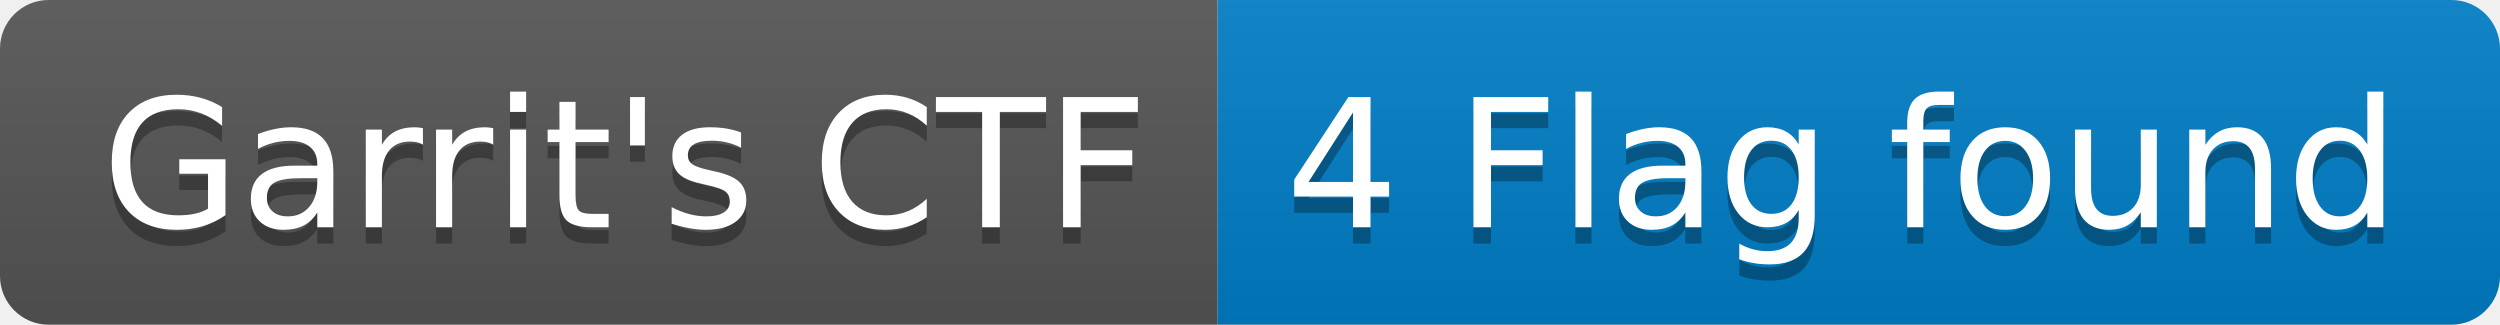
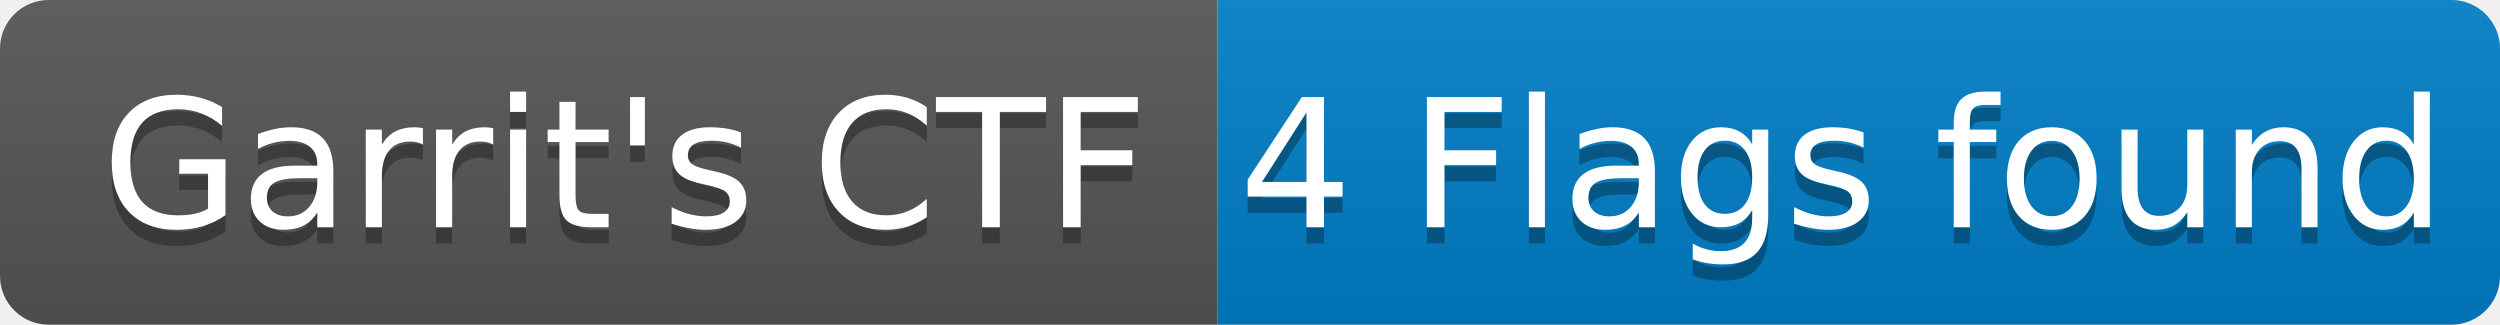
- <svg xmlns="http://www.w3.org/2000/svg" width="154" height="20" role="img" aria-label="Garrit's CTF: 4 Flag found">
+ <svg xmlns="http://www.w3.org/2000/svg" width="154" height="20" role="img" aria-label="Garrit's CTF: 4 Flags found">
  <linearGradient id="s" x2="0" y2="100%">
    <stop offset="0" stop-color="#bbb" stop-opacity=".1" />
    <stop offset="1" stop-opacity=".1" />
  </linearGradient>
  <clipPath id="r">
    <rect width="154" height="20" rx="3" fill="#fff" />
  </clipPath>
  <g clip-path="url(#r)">
    <rect width="75" height="20" fill="#555" />
    <rect x="75" width="79" height="20" fill="#007ec6" />
    <rect width="154" height="20" fill="url(#s)" />
  </g>
  <g fill="#fff" text-anchor="middle" font-family="Verdana,Geneva,DejaVu Sans,sans-serif" text-rendering="geometricPrecision" font-size="110">
    <text aria-hidden="true" x="385" y="150" fill="#010101" fill-opacity=".3" transform="scale(.1)" textLength="650">Garrit's CTF</text>
    <text x="385" y="140" transform="scale(.1)" fill="#fff" textLength="650">Garrit's CTF</text>
-     <text aria-hidden="true" x="1135" y="150" fill="#010101" fill-opacity=".3" transform="scale(.1)" textLength="690">4 Flag found</text>
-     <text x="1135" y="140" transform="scale(.1)" fill="#fff" textLength="690">4 Flag found</text>
+     <text aria-hidden="true" x="1135" y="150" fill="#010101" fill-opacity=".3" transform="scale(.1)" textLength="690">4 Flags found</text>
+     <text x="1135" y="140" transform="scale(.1)" fill="#fff" textLength="690">4 Flags found</text>
  </g>
</svg>
